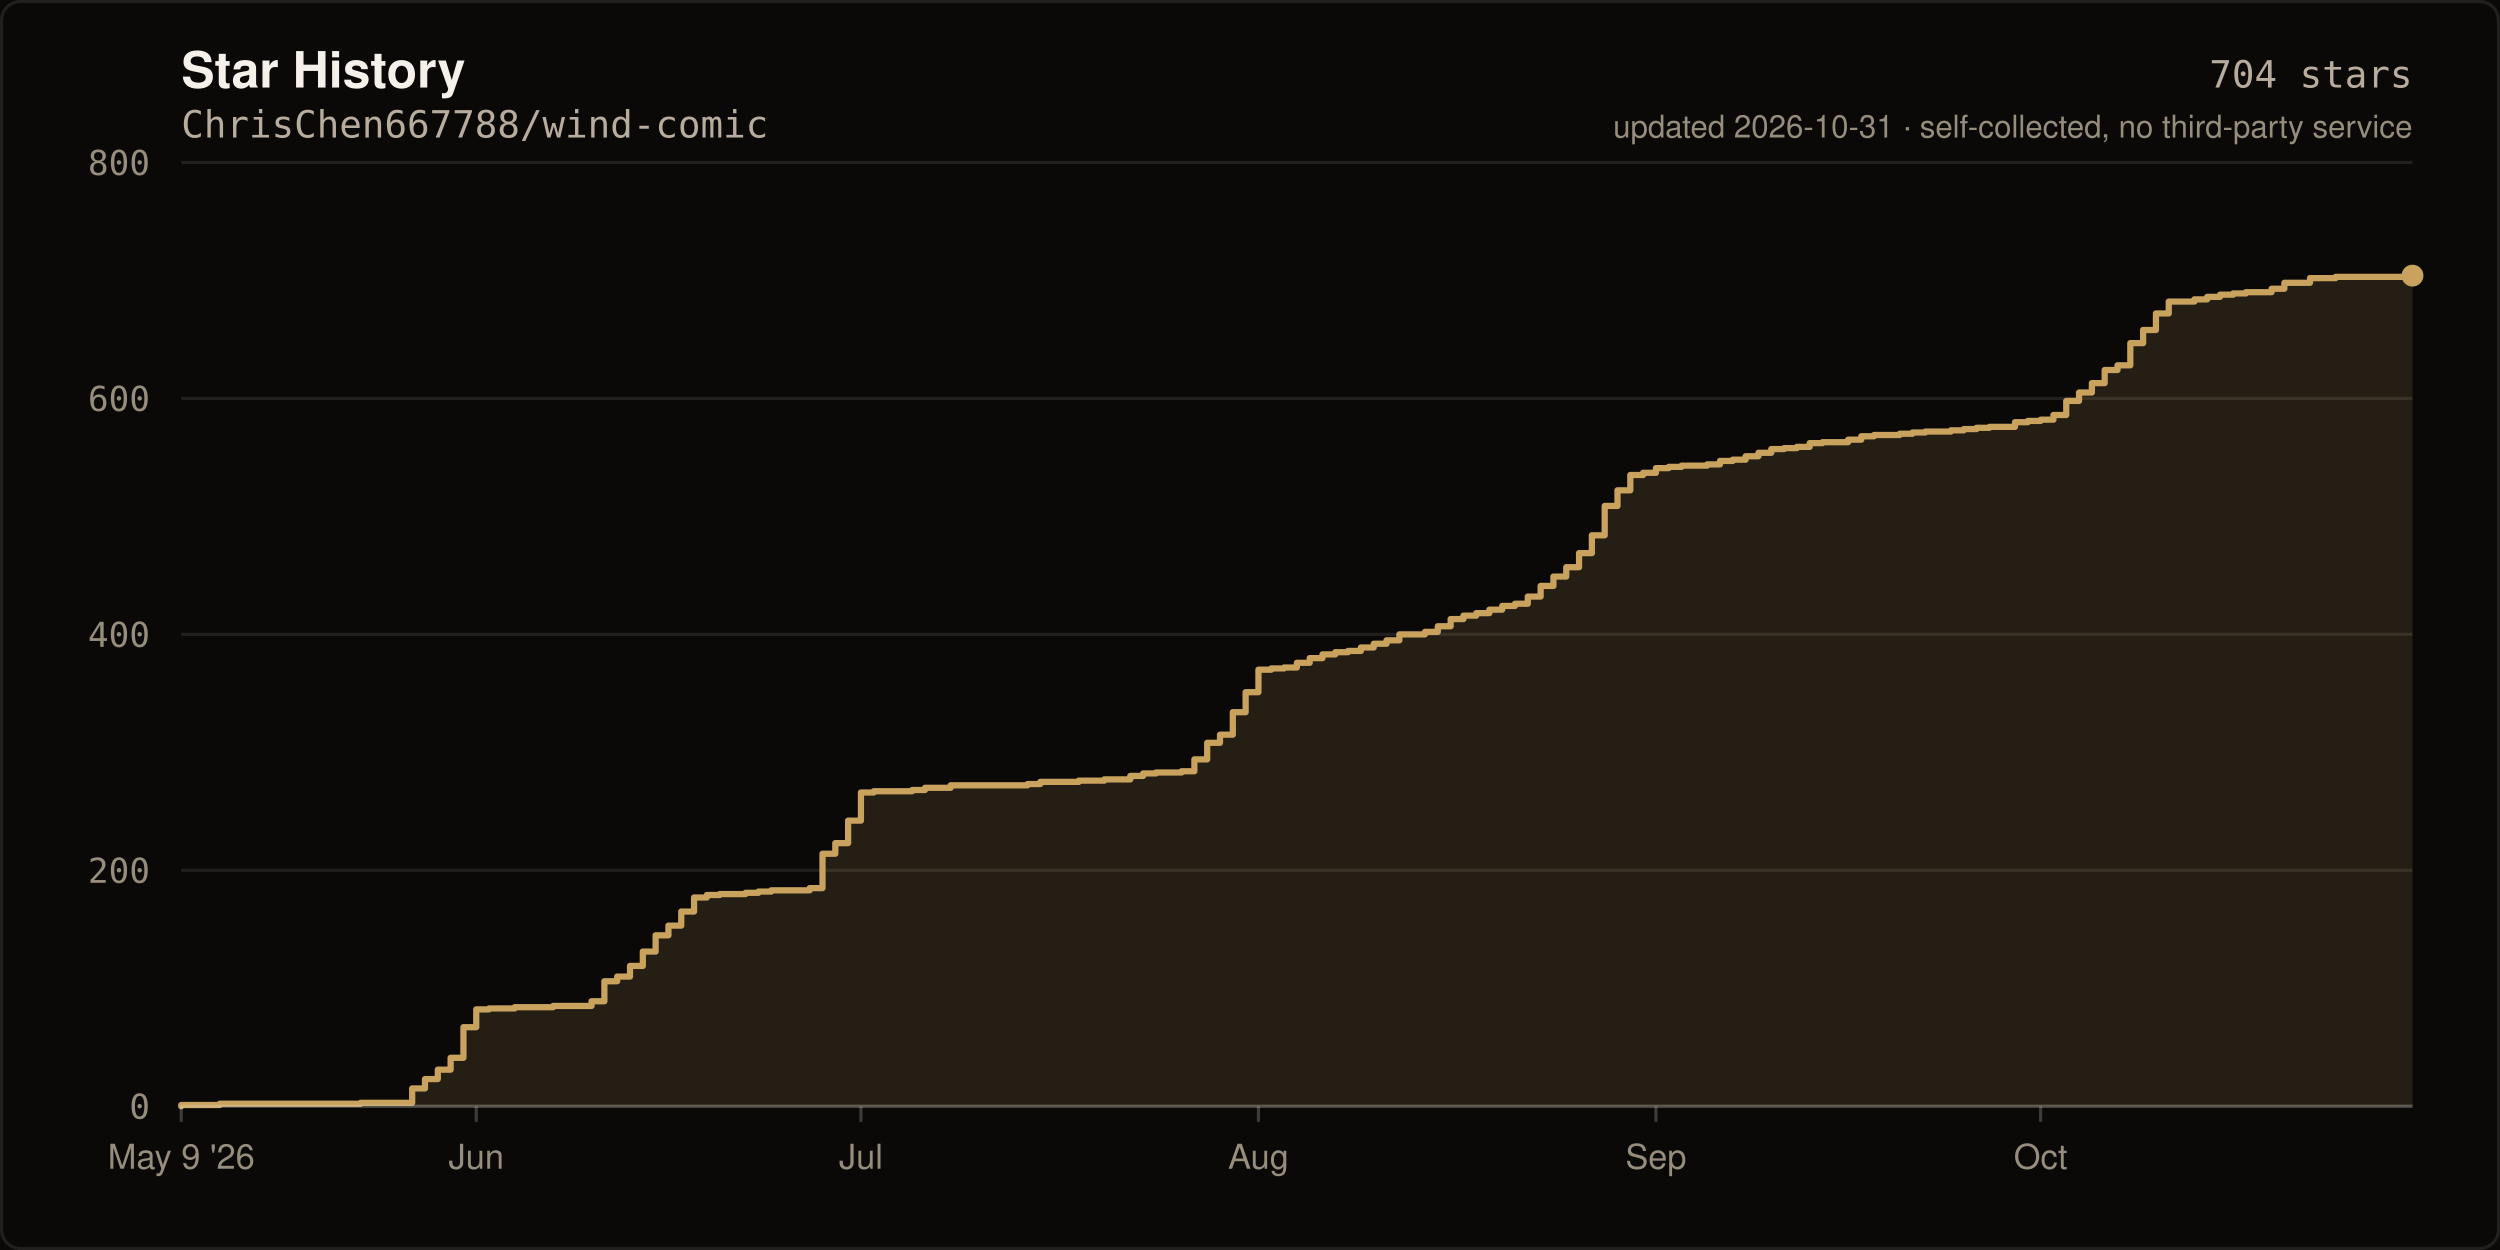
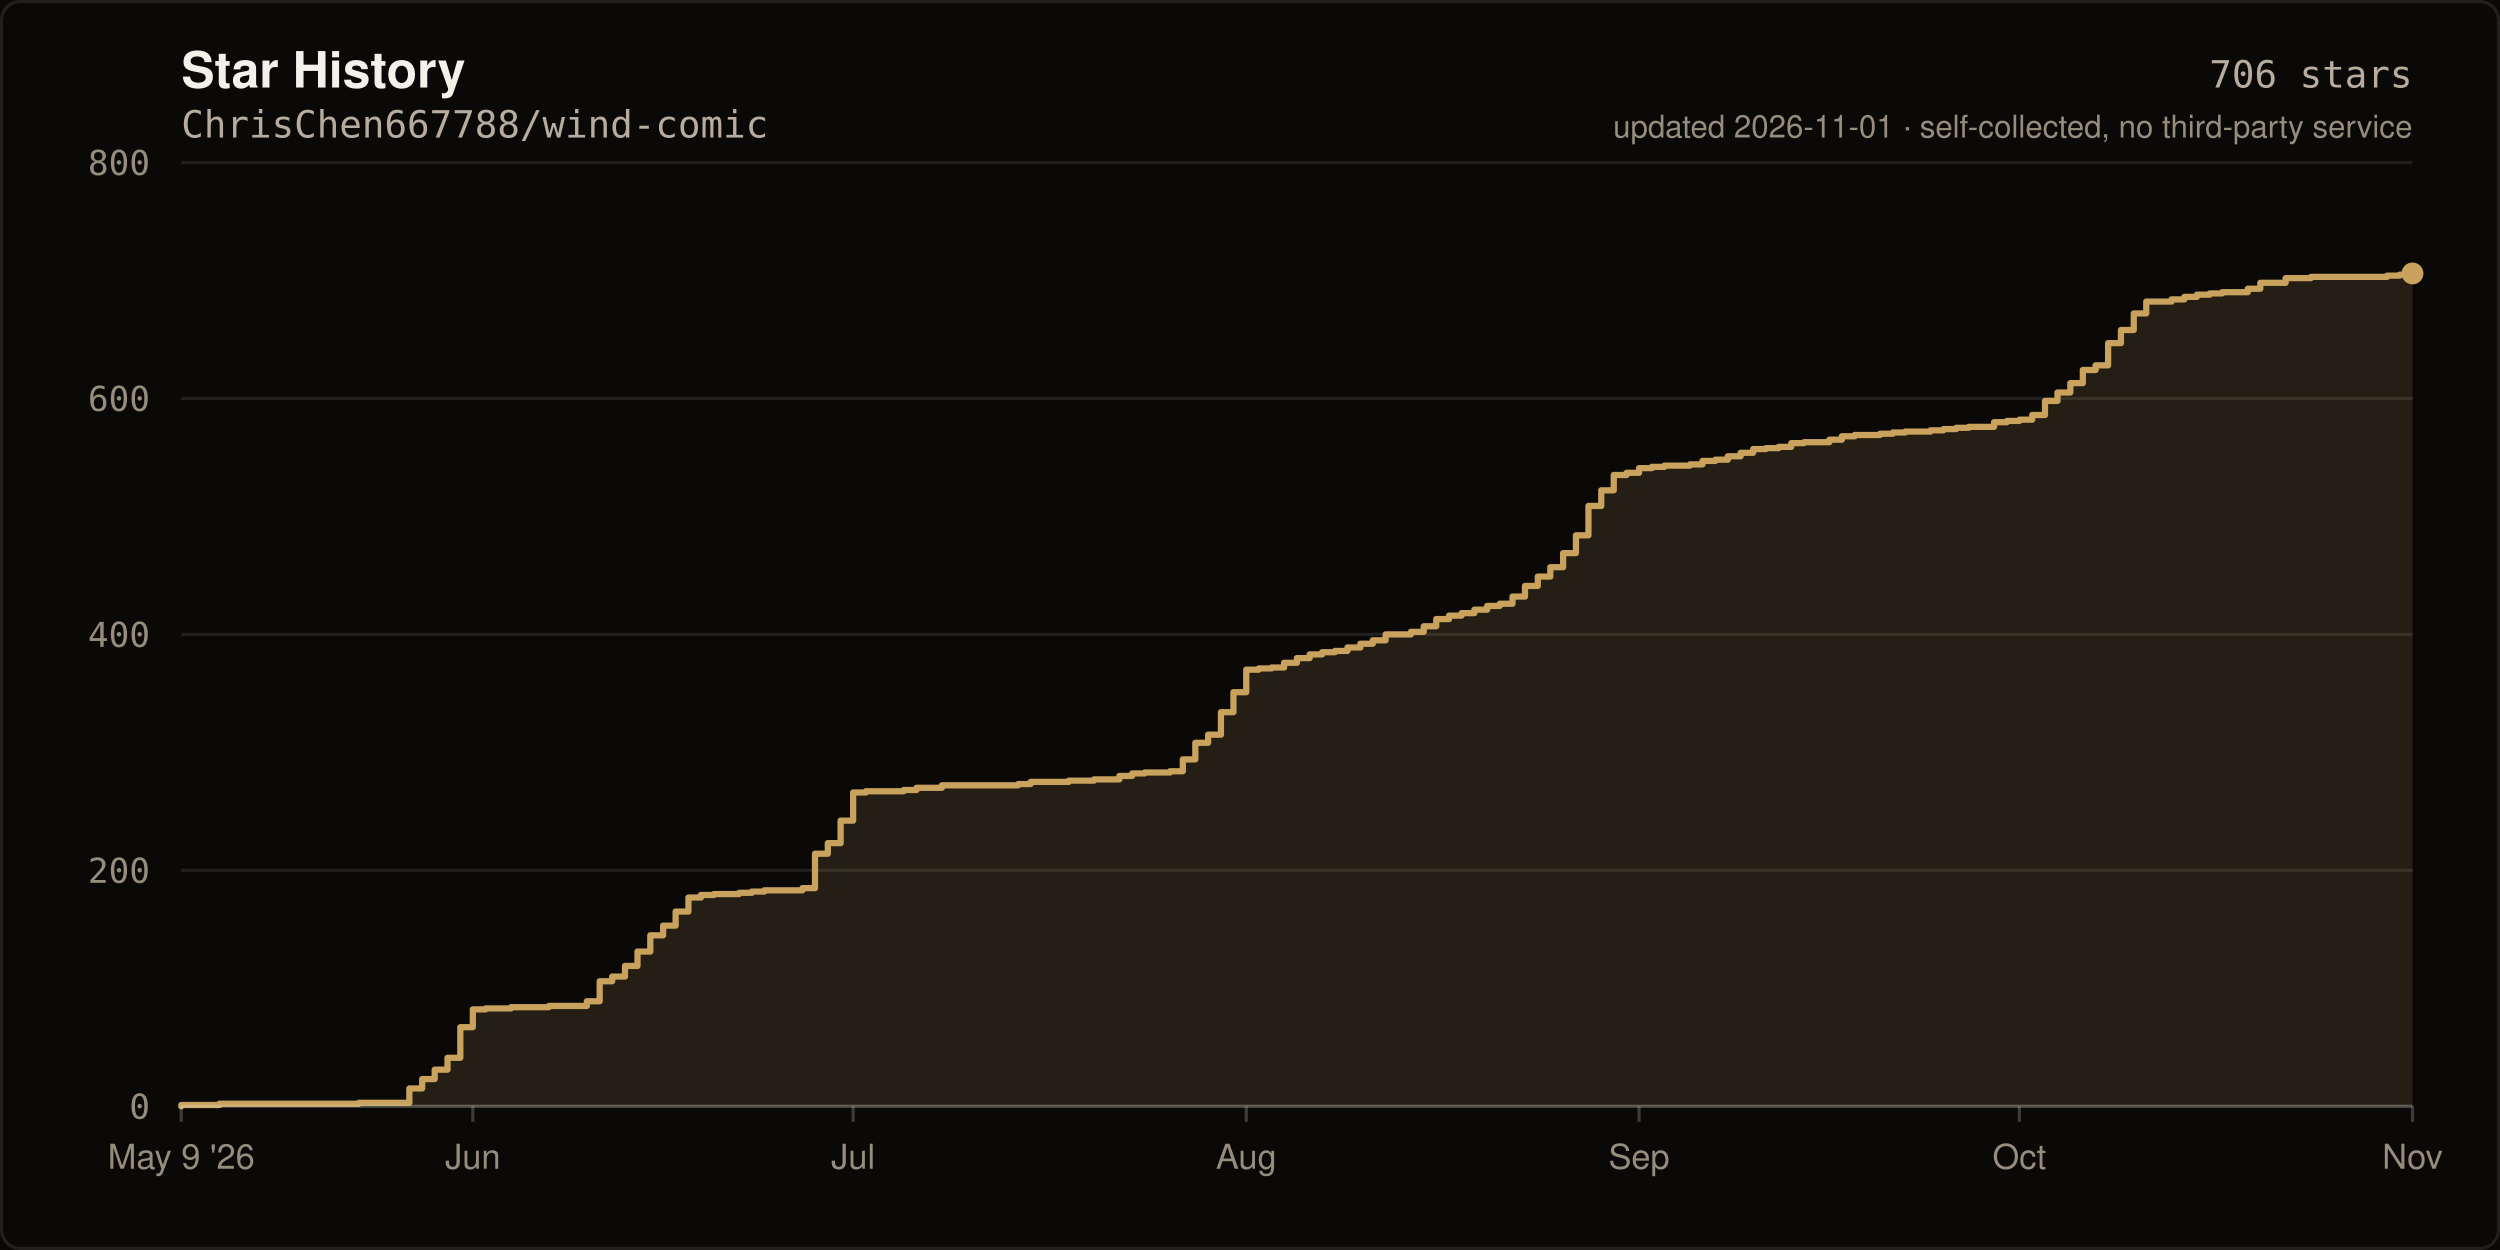
- <svg xmlns="http://www.w3.org/2000/svg" width="800" height="400" viewBox="0 0 800 400" role="img" aria-label="Star history of ChrisChen667788/wind-comic: 704 stars">
+ <svg xmlns="http://www.w3.org/2000/svg" width="800" height="400" viewBox="0 0 800 400" role="img" aria-label="Star history of ChrisChen667788/wind-comic: 706 stars">
  <rect width="800" height="400" fill="#0A0908" />
  <rect x="0.5" y="0.5" width="799" height="399" fill="none" stroke="rgba(245,241,234,0.10)" stroke-width="1" rx="6" />
  <text x="58" y="28" fill="#F5F1EA" font-size="16" font-weight="600" font-family="ui-sans-serif,-apple-system,Segoe UI,Helvetica,Arial,sans-serif">Star History</text>
  <text x="58" y="44" fill="#B8AC9E" font-size="12" font-family="ui-monospace,SFMono-Regular,Menlo,monospace">ChrisChen667788/wind-comic</text>
  <line x1="58" y1="354.0" x2="772.0" y2="354.0" stroke="rgba(245,241,234,0.10)" stroke-width="1" />
  <text x="48" y="358.0" fill="#968D7D" font-size="11" text-anchor="end" font-family="ui-monospace,SFMono-Regular,Menlo,monospace">0</text>
  <line x1="58" y1="278.5" x2="772.0" y2="278.5" stroke="rgba(245,241,234,0.10)" stroke-width="1" />
  <text x="48" y="282.5" fill="#968D7D" font-size="11" text-anchor="end" font-family="ui-monospace,SFMono-Regular,Menlo,monospace">200</text>
  <line x1="58" y1="203.0" x2="772.0" y2="203.0" stroke="rgba(245,241,234,0.10)" stroke-width="1" />
  <text x="48" y="207.0" fill="#968D7D" font-size="11" text-anchor="end" font-family="ui-monospace,SFMono-Regular,Menlo,monospace">400</text>
  <line x1="58" y1="127.5" x2="772.0" y2="127.5" stroke="rgba(245,241,234,0.10)" stroke-width="1" />
  <text x="48" y="131.5" fill="#968D7D" font-size="11" text-anchor="end" font-family="ui-monospace,SFMono-Regular,Menlo,monospace">600</text>
  <line x1="58" y1="52.0" x2="772.0" y2="52.0" stroke="rgba(245,241,234,0.10)" stroke-width="1" />
  <text x="48" y="56.0" fill="#968D7D" font-size="11" text-anchor="end" font-family="ui-monospace,SFMono-Regular,Menlo,monospace">800</text>
-   <path d="M 58.0 354.0 L 58.0 353.6 L 70.3 353.6 L 70.3 353.2 L 115.4 353.2 L 115.4 352.9 L 131.9 352.9 L 131.9 348.3 L 136.0 348.3 L 136.0 345.3 L 140.1 345.3 L 140.1 342.3 L 144.2 342.3 L 144.2 338.5 L 148.3 338.5 L 148.3 328.7 L 152.4 328.7 L 152.4 323.0 L 156.5 323.0 L 156.5 322.7 L 164.7 322.7 L 164.7 322.3 L 177.0 322.3 L 177.0 321.9 L 189.3 321.9 L 189.3 320.4 L 193.4 320.4 L 193.4 314.0 L 197.5 314.0 L 197.5 312.5 L 201.6 312.5 L 201.6 309.1 L 205.7 309.1 L 205.7 304.5 L 209.8 304.5 L 209.8 299.3 L 213.9 299.3 L 213.9 296.2 L 218.0 296.2 L 218.0 291.7 L 222.1 291.7 L 222.1 287.2 L 226.2 287.2 L 226.2 286.4 L 230.3 286.4 L 230.3 286.1 L 238.6 286.1 L 238.6 285.7 L 242.7 285.7 L 242.7 285.3 L 246.8 285.3 L 246.8 284.9 L 259.1 284.9 L 259.1 284.2 L 263.2 284.2 L 263.2 273.2 L 267.3 273.2 L 267.3 269.8 L 271.4 269.8 L 271.4 262.6 L 275.5 262.6 L 275.5 253.6 L 279.6 253.6 L 279.6 253.2 L 291.9 253.2 L 291.9 252.8 L 296.0 252.8 L 296.0 252.1 L 304.2 252.1 L 304.2 251.3 L 328.8 251.3 L 328.8 250.9 L 332.9 250.9 L 332.9 250.2 L 345.2 250.2 L 345.2 249.8 L 353.4 249.8 L 353.4 249.4 L 361.7 249.4 L 361.7 248.3 L 365.8 248.3 L 365.8 247.5 L 369.9 247.5 L 369.9 247.2 L 378.1 247.2 L 378.1 246.8 L 382.2 246.8 L 382.2 243.0 L 386.3 243.0 L 386.3 237.7 L 390.4 237.7 L 390.4 235.1 L 394.5 235.1 L 394.5 227.9 L 398.6 227.9 L 398.6 221.5 L 402.7 221.5 L 402.7 214.3 L 406.8 214.3 L 406.8 213.9 L 410.9 213.9 L 410.9 213.6 L 415.0 213.6 L 415.0 212.1 L 419.1 212.1 L 419.1 210.6 L 423.2 210.6 L 423.2 209.4 L 427.3 209.4 L 427.3 208.7 L 431.4 208.7 L 431.4 208.3 L 435.5 208.3 L 435.5 207.2 L 439.6 207.2 L 439.6 206.0 L 443.7 206.0 L 443.7 204.9 L 447.8 204.9 L 447.8 203.0 L 456.0 203.0 L 456.0 202.2 L 460.1 202.2 L 460.1 200.4 L 464.2 200.4 L 464.2 198.1 L 468.3 198.1 L 468.3 197.0 L 472.4 197.0 L 472.4 196.2 L 476.6 196.2 L 476.6 195.1 L 480.7 195.1 L 480.7 193.9 L 484.8 193.9 L 484.8 193.2 L 488.9 193.2 L 488.9 190.9 L 493.0 190.9 L 493.0 187.5 L 497.1 187.5 L 497.1 184.5 L 501.2 184.5 L 501.2 181.5 L 505.3 181.5 L 505.3 177.0 L 509.4 177.0 L 509.4 171.3 L 513.5 171.3 L 513.5 161.9 L 517.6 161.9 L 517.6 156.9 L 521.7 156.9 L 521.7 152.0 L 525.8 152.0 L 525.8 151.3 L 529.9 151.3 L 529.9 149.8 L 534.0 149.8 L 534.0 149.4 L 538.1 149.4 L 538.1 149.0 L 546.3 149.0 L 546.3 148.6 L 550.4 148.6 L 550.4 147.5 L 554.5 147.5 L 554.5 147.1 L 558.6 147.1 L 558.6 146.0 L 562.7 146.0 L 562.7 144.9 L 566.8 144.9 L 566.8 143.7 L 570.9 143.7 L 570.9 143.4 L 575.0 143.4 L 575.0 143.0 L 579.1 143.0 L 579.1 141.8 L 583.2 141.8 L 583.2 141.5 L 591.4 141.5 L 591.4 140.7 L 595.6 140.7 L 595.6 139.6 L 599.7 139.6 L 599.7 139.2 L 607.9 139.2 L 607.9 138.8 L 612.0 138.8 L 612.0 138.4 L 616.1 138.4 L 616.1 138.1 L 624.3 138.1 L 624.3 137.7 L 628.4 137.7 L 628.4 137.3 L 632.5 137.3 L 632.5 136.9 L 636.6 136.9 L 636.6 136.6 L 644.8 136.6 L 644.8 135.1 L 648.9 135.1 L 648.9 134.7 L 653.0 134.7 L 653.0 134.3 L 657.1 134.3 L 657.1 132.8 L 661.2 132.8 L 661.2 128.3 L 665.3 128.3 L 665.3 125.6 L 669.4 125.6 L 669.4 122.6 L 673.5 122.6 L 673.5 118.4 L 677.6 118.4 L 677.6 116.9 L 681.7 116.9 L 681.7 109.8 L 685.8 109.8 L 685.8 105.6 L 689.9 105.6 L 689.9 100.3 L 694.0 100.3 L 694.0 96.5 L 702.2 96.5 L 702.2 95.8 L 706.3 95.8 L 706.3 95.0 L 710.4 95.0 L 710.4 94.3 L 714.6 94.3 L 714.6 93.9 L 718.7 93.9 L 718.7 93.5 L 726.9 93.5 L 726.9 92.4 L 731.0 92.4 L 731.0 90.5 L 739.2 90.5 L 739.2 89.0 L 747.4 89.0 L 747.4 88.6 L 772.0 88.6 L 772.0 88.2 L 772.0 354.0 Z" fill="rgba(201,163,94,0.14)" />
-   <path d="M 58.0 354.0 L 58.0 353.6 L 70.3 353.6 L 70.3 353.2 L 115.4 353.2 L 115.4 352.9 L 131.9 352.9 L 131.9 348.3 L 136.0 348.3 L 136.0 345.3 L 140.1 345.3 L 140.1 342.3 L 144.2 342.3 L 144.2 338.5 L 148.3 338.5 L 148.3 328.7 L 152.4 328.7 L 152.4 323.0 L 156.5 323.0 L 156.5 322.7 L 164.7 322.7 L 164.7 322.3 L 177.0 322.3 L 177.0 321.9 L 189.3 321.9 L 189.3 320.4 L 193.4 320.4 L 193.4 314.0 L 197.5 314.0 L 197.5 312.5 L 201.6 312.5 L 201.6 309.1 L 205.7 309.1 L 205.7 304.5 L 209.8 304.5 L 209.8 299.3 L 213.9 299.3 L 213.9 296.2 L 218.0 296.2 L 218.0 291.7 L 222.1 291.7 L 222.1 287.2 L 226.2 287.2 L 226.2 286.4 L 230.3 286.4 L 230.3 286.1 L 238.6 286.1 L 238.6 285.7 L 242.7 285.7 L 242.7 285.3 L 246.8 285.3 L 246.8 284.9 L 259.1 284.9 L 259.1 284.2 L 263.2 284.2 L 263.2 273.2 L 267.3 273.2 L 267.3 269.8 L 271.4 269.8 L 271.4 262.6 L 275.5 262.6 L 275.5 253.6 L 279.6 253.6 L 279.6 253.2 L 291.9 253.2 L 291.9 252.8 L 296.0 252.8 L 296.0 252.1 L 304.2 252.1 L 304.2 251.3 L 328.8 251.3 L 328.8 250.9 L 332.9 250.9 L 332.9 250.2 L 345.2 250.2 L 345.2 249.8 L 353.4 249.8 L 353.4 249.4 L 361.7 249.4 L 361.7 248.3 L 365.8 248.3 L 365.8 247.5 L 369.9 247.5 L 369.9 247.2 L 378.1 247.2 L 378.1 246.8 L 382.2 246.8 L 382.2 243.0 L 386.3 243.0 L 386.3 237.7 L 390.4 237.7 L 390.4 235.1 L 394.5 235.1 L 394.5 227.9 L 398.6 227.9 L 398.6 221.5 L 402.7 221.5 L 402.7 214.3 L 406.8 214.3 L 406.8 213.9 L 410.9 213.9 L 410.9 213.6 L 415.0 213.6 L 415.0 212.1 L 419.1 212.1 L 419.1 210.6 L 423.2 210.6 L 423.2 209.4 L 427.3 209.4 L 427.3 208.7 L 431.4 208.7 L 431.4 208.3 L 435.5 208.3 L 435.5 207.2 L 439.6 207.2 L 439.6 206.0 L 443.7 206.0 L 443.7 204.9 L 447.8 204.9 L 447.8 203.0 L 456.0 203.0 L 456.0 202.2 L 460.1 202.2 L 460.1 200.4 L 464.2 200.4 L 464.2 198.1 L 468.3 198.1 L 468.3 197.0 L 472.4 197.0 L 472.4 196.2 L 476.6 196.2 L 476.6 195.1 L 480.7 195.1 L 480.7 193.9 L 484.8 193.9 L 484.8 193.2 L 488.9 193.2 L 488.9 190.9 L 493.0 190.9 L 493.0 187.5 L 497.1 187.5 L 497.1 184.5 L 501.2 184.5 L 501.2 181.5 L 505.3 181.5 L 505.3 177.0 L 509.4 177.0 L 509.4 171.3 L 513.5 171.3 L 513.5 161.9 L 517.6 161.9 L 517.6 156.9 L 521.7 156.9 L 521.7 152.0 L 525.8 152.0 L 525.8 151.3 L 529.9 151.3 L 529.9 149.8 L 534.0 149.8 L 534.0 149.4 L 538.1 149.4 L 538.1 149.0 L 546.3 149.0 L 546.3 148.6 L 550.4 148.6 L 550.4 147.5 L 554.5 147.5 L 554.5 147.1 L 558.6 147.1 L 558.6 146.0 L 562.7 146.0 L 562.7 144.9 L 566.8 144.9 L 566.8 143.7 L 570.9 143.7 L 570.9 143.4 L 575.0 143.4 L 575.0 143.0 L 579.1 143.0 L 579.1 141.8 L 583.2 141.8 L 583.2 141.5 L 591.4 141.5 L 591.4 140.7 L 595.6 140.7 L 595.6 139.6 L 599.7 139.6 L 599.7 139.2 L 607.9 139.2 L 607.9 138.8 L 612.0 138.8 L 612.0 138.4 L 616.1 138.4 L 616.1 138.1 L 624.3 138.1 L 624.3 137.7 L 628.4 137.7 L 628.4 137.3 L 632.5 137.3 L 632.5 136.9 L 636.6 136.9 L 636.6 136.6 L 644.8 136.6 L 644.8 135.1 L 648.9 135.1 L 648.9 134.7 L 653.0 134.7 L 653.0 134.3 L 657.1 134.3 L 657.1 132.8 L 661.2 132.8 L 661.2 128.3 L 665.3 128.3 L 665.3 125.6 L 669.4 125.6 L 669.4 122.6 L 673.5 122.6 L 673.5 118.4 L 677.6 118.4 L 677.6 116.9 L 681.7 116.9 L 681.7 109.8 L 685.8 109.8 L 685.8 105.6 L 689.9 105.6 L 689.9 100.3 L 694.0 100.3 L 694.0 96.5 L 702.2 96.5 L 702.2 95.8 L 706.3 95.8 L 706.3 95.0 L 710.4 95.0 L 710.4 94.3 L 714.6 94.3 L 714.6 93.9 L 718.7 93.9 L 718.7 93.5 L 726.9 93.5 L 726.9 92.4 L 731.0 92.4 L 731.0 90.5 L 739.2 90.5 L 739.2 89.0 L 747.4 89.0 L 747.4 88.6 L 772.0 88.6 L 772.0 88.2" fill="none" stroke="#C9A35E" stroke-width="2" stroke-linejoin="round" stroke-linecap="round" />
-   <circle cx="772.0" cy="88.2" r="3.5" fill="#C9A35E" />
+   <path d="M 58.0 354.0 L 58.0 353.6 L 70.2 353.6 L 70.2 353.2 L 114.8 353.2 L 114.8 352.9 L 131.0 352.9 L 131.0 348.3 L 135.1 348.3 L 135.1 345.3 L 139.1 345.3 L 139.1 342.3 L 143.2 342.3 L 143.2 338.5 L 147.3 338.5 L 147.3 328.7 L 151.3 328.7 L 151.3 323.0 L 155.4 323.0 L 155.4 322.7 L 163.5 322.7 L 163.5 322.3 L 175.6 322.3 L 175.6 321.9 L 187.8 321.9 L 187.8 320.4 L 191.9 320.4 L 191.9 314.0 L 195.9 314.0 L 195.9 312.5 L 200.0 312.5 L 200.0 309.1 L 204.0 309.1 L 204.0 304.5 L 208.1 304.5 L 208.1 299.3 L 212.2 299.3 L 212.2 296.2 L 216.2 296.2 L 216.2 291.7 L 220.3 291.7 L 220.3 287.2 L 224.3 287.2 L 224.3 286.4 L 228.4 286.4 L 228.4 286.1 L 236.5 286.1 L 236.5 285.7 L 240.6 285.7 L 240.6 285.3 L 244.6 285.3 L 244.6 284.9 L 256.8 284.9 L 256.8 284.2 L 260.8 284.2 L 260.8 273.2 L 264.9 273.2 L 264.9 269.8 L 269.0 269.8 L 269.0 262.6 L 273.0 262.6 L 273.0 253.6 L 277.1 253.6 L 277.1 253.2 L 289.2 253.2 L 289.2 252.8 L 293.3 252.8 L 293.3 252.1 L 301.4 252.1 L 301.4 251.3 L 325.8 251.3 L 325.8 250.9 L 329.8 250.9 L 329.8 250.2 L 342.0 250.2 L 342.0 249.8 L 350.1 249.8 L 350.1 249.4 L 358.2 249.4 L 358.2 248.3 L 362.3 248.3 L 362.3 247.5 L 366.3 247.5 L 366.3 247.2 L 374.4 247.2 L 374.4 246.8 L 378.5 246.8 L 378.5 243.0 L 382.5 243.0 L 382.5 237.7 L 386.6 237.7 L 386.6 235.1 L 390.7 235.1 L 390.7 227.9 L 394.7 227.9 L 394.7 221.5 L 398.8 221.5 L 398.8 214.3 L 402.8 214.3 L 402.8 213.9 L 406.9 213.9 L 406.9 213.6 L 410.9 213.6 L 410.9 212.1 L 415.0 212.1 L 415.0 210.6 L 419.1 210.6 L 419.1 209.4 L 423.1 209.4 L 423.1 208.7 L 427.2 208.7 L 427.2 208.3 L 431.2 208.3 L 431.2 207.2 L 435.3 207.2 L 435.3 206.0 L 439.3 206.0 L 439.3 204.9 L 443.4 204.9 L 443.4 203.0 L 451.5 203.0 L 451.5 202.2 L 455.6 202.2 L 455.6 200.4 L 459.6 200.4 L 459.6 198.1 L 463.7 198.1 L 463.7 197.0 L 467.7 197.0 L 467.7 196.2 L 471.8 196.2 L 471.8 195.1 L 475.9 195.1 L 475.9 193.9 L 479.9 193.9 L 479.9 193.2 L 484.0 193.2 L 484.0 190.9 L 488.0 190.9 L 488.0 187.5 L 492.1 187.5 L 492.1 184.5 L 496.1 184.5 L 496.1 181.5 L 500.2 181.5 L 500.2 177.0 L 504.3 177.0 L 504.3 171.3 L 508.3 171.3 L 508.3 161.9 L 512.4 161.9 L 512.4 156.9 L 516.4 156.9 L 516.4 152.0 L 520.5 152.0 L 520.5 151.3 L 524.5 151.3 L 524.5 149.8 L 528.6 149.8 L 528.6 149.4 L 532.6 149.4 L 532.6 149.0 L 540.8 149.0 L 540.8 148.6 L 544.8 148.6 L 544.8 147.5 L 548.9 147.5 L 548.9 147.1 L 552.9 147.1 L 552.9 146.0 L 557.0 146.0 L 557.0 144.9 L 561.0 144.9 L 561.0 143.7 L 565.1 143.7 L 565.1 143.4 L 569.2 143.4 L 569.2 143.0 L 573.2 143.0 L 573.2 141.8 L 577.3 141.8 L 577.3 141.5 L 585.4 141.5 L 585.4 140.7 L 589.4 140.7 L 589.4 139.6 L 593.5 139.6 L 593.5 139.2 L 601.6 139.2 L 601.6 138.8 L 605.7 138.8 L 605.7 138.4 L 609.7 138.4 L 609.7 138.1 L 617.8 138.1 L 617.8 137.7 L 621.9 137.7 L 621.9 137.3 L 626.0 137.3 L 626.0 136.9 L 630.0 136.9 L 630.0 136.6 L 638.1 136.6 L 638.1 135.1 L 642.2 135.1 L 642.2 134.7 L 646.2 134.7 L 646.2 134.3 L 650.3 134.3 L 650.3 132.8 L 654.4 132.8 L 654.4 128.3 L 658.4 128.3 L 658.4 125.6 L 662.5 125.6 L 662.5 122.6 L 666.5 122.6 L 666.5 118.4 L 670.6 118.4 L 670.6 116.9 L 674.6 116.9 L 674.6 109.8 L 678.7 109.8 L 678.7 105.6 L 682.8 105.6 L 682.8 100.3 L 686.8 100.3 L 686.8 96.5 L 694.9 96.5 L 694.9 95.8 L 699.0 95.8 L 699.0 95.0 L 703.0 95.0 L 703.0 94.3 L 707.1 94.3 L 707.1 93.9 L 711.1 93.9 L 711.1 93.5 L 719.3 93.5 L 719.3 92.4 L 723.3 92.4 L 723.3 90.5 L 731.4 90.5 L 731.4 89.0 L 739.5 89.0 L 739.5 88.6 L 763.9 88.6 L 763.9 88.2 L 767.9 88.2 L 767.9 87.9 L 772.0 87.9 L 772.0 87.5 L 772.0 354.0 Z" fill="rgba(201,163,94,0.14)" />
+   <path d="M 58.0 354.0 L 58.0 353.6 L 70.2 353.6 L 70.2 353.2 L 114.8 353.2 L 114.8 352.9 L 131.0 352.9 L 131.0 348.3 L 135.1 348.3 L 135.1 345.3 L 139.1 345.3 L 139.1 342.3 L 143.2 342.3 L 143.2 338.5 L 147.3 338.5 L 147.3 328.7 L 151.3 328.7 L 151.3 323.0 L 155.4 323.0 L 155.4 322.7 L 163.5 322.7 L 163.5 322.3 L 175.6 322.3 L 175.6 321.9 L 187.8 321.9 L 187.8 320.4 L 191.9 320.4 L 191.9 314.0 L 195.9 314.0 L 195.9 312.5 L 200.0 312.5 L 200.0 309.1 L 204.0 309.1 L 204.0 304.5 L 208.1 304.5 L 208.1 299.3 L 212.2 299.3 L 212.2 296.2 L 216.2 296.2 L 216.2 291.7 L 220.3 291.7 L 220.3 287.2 L 224.3 287.2 L 224.3 286.4 L 228.4 286.4 L 228.4 286.1 L 236.5 286.1 L 236.5 285.7 L 240.6 285.7 L 240.6 285.3 L 244.6 285.3 L 244.6 284.9 L 256.8 284.9 L 256.8 284.2 L 260.8 284.2 L 260.8 273.2 L 264.9 273.2 L 264.9 269.8 L 269.0 269.8 L 269.0 262.6 L 273.0 262.6 L 273.0 253.6 L 277.1 253.6 L 277.1 253.2 L 289.2 253.2 L 289.2 252.8 L 293.3 252.8 L 293.3 252.1 L 301.4 252.1 L 301.4 251.3 L 325.8 251.3 L 325.8 250.9 L 329.8 250.9 L 329.8 250.2 L 342.0 250.2 L 342.0 249.8 L 350.1 249.8 L 350.1 249.4 L 358.2 249.4 L 358.2 248.3 L 362.3 248.3 L 362.3 247.5 L 366.3 247.5 L 366.3 247.2 L 374.4 247.2 L 374.4 246.8 L 378.5 246.8 L 378.5 243.0 L 382.5 243.0 L 382.5 237.7 L 386.6 237.7 L 386.6 235.1 L 390.7 235.1 L 390.7 227.9 L 394.7 227.9 L 394.7 221.5 L 398.8 221.5 L 398.8 214.3 L 402.8 214.3 L 402.8 213.9 L 406.9 213.9 L 406.9 213.6 L 410.9 213.6 L 410.9 212.1 L 415.0 212.1 L 415.0 210.6 L 419.1 210.6 L 419.1 209.4 L 423.1 209.4 L 423.1 208.7 L 427.2 208.7 L 427.2 208.3 L 431.2 208.3 L 431.2 207.2 L 435.3 207.2 L 435.3 206.0 L 439.3 206.0 L 439.3 204.9 L 443.4 204.9 L 443.4 203.0 L 451.5 203.0 L 451.5 202.2 L 455.6 202.2 L 455.6 200.4 L 459.6 200.4 L 459.6 198.1 L 463.7 198.1 L 463.7 197.0 L 467.7 197.0 L 467.7 196.2 L 471.8 196.2 L 471.8 195.1 L 475.9 195.1 L 475.9 193.9 L 479.9 193.9 L 479.9 193.2 L 484.0 193.2 L 484.0 190.9 L 488.0 190.9 L 488.0 187.5 L 492.1 187.5 L 492.1 184.5 L 496.1 184.5 L 496.1 181.5 L 500.2 181.5 L 500.2 177.0 L 504.3 177.0 L 504.3 171.3 L 508.3 171.3 L 508.3 161.9 L 512.4 161.9 L 512.4 156.9 L 516.4 156.9 L 516.4 152.0 L 520.5 152.0 L 520.5 151.3 L 524.5 151.3 L 524.5 149.8 L 528.6 149.8 L 528.6 149.4 L 532.6 149.4 L 532.6 149.0 L 540.8 149.0 L 540.8 148.6 L 544.8 148.6 L 544.8 147.5 L 548.9 147.5 L 548.9 147.1 L 552.9 147.1 L 552.9 146.0 L 557.0 146.0 L 557.0 144.9 L 561.0 144.9 L 561.0 143.7 L 565.1 143.7 L 565.1 143.4 L 569.2 143.4 L 569.2 143.0 L 573.2 143.0 L 573.2 141.8 L 577.3 141.8 L 577.3 141.5 L 585.4 141.5 L 585.4 140.7 L 589.4 140.7 L 589.4 139.6 L 593.5 139.6 L 593.5 139.2 L 601.6 139.2 L 601.6 138.8 L 605.7 138.8 L 605.7 138.4 L 609.7 138.4 L 609.7 138.1 L 617.8 138.1 L 617.8 137.7 L 621.9 137.7 L 621.9 137.3 L 626.0 137.3 L 626.0 136.9 L 630.0 136.9 L 630.0 136.6 L 638.1 136.6 L 638.1 135.1 L 642.2 135.1 L 642.2 134.7 L 646.2 134.7 L 646.2 134.3 L 650.3 134.3 L 650.3 132.8 L 654.4 132.8 L 654.4 128.3 L 658.4 128.3 L 658.4 125.6 L 662.5 125.6 L 662.5 122.6 L 666.5 122.6 L 666.5 118.4 L 670.6 118.4 L 670.6 116.9 L 674.6 116.9 L 674.6 109.8 L 678.7 109.8 L 678.7 105.6 L 682.8 105.6 L 682.8 100.3 L 686.8 100.3 L 686.8 96.5 L 694.9 96.5 L 694.9 95.8 L 699.0 95.8 L 699.0 95.0 L 703.0 95.0 L 703.0 94.3 L 707.1 94.3 L 707.1 93.9 L 711.1 93.9 L 711.1 93.5 L 719.3 93.5 L 719.3 92.4 L 723.3 92.4 L 723.3 90.5 L 731.4 90.5 L 731.4 89.0 L 739.5 89.0 L 739.5 88.6 L 763.9 88.6 L 763.9 88.2 L 767.9 88.2 L 767.9 87.9 L 772.0 87.9 L 772.0 87.5" fill="none" stroke="#C9A35E" stroke-width="2" stroke-linejoin="round" stroke-linecap="round" />
+   <circle cx="772.0" cy="87.5" r="3.5" fill="#C9A35E" />
  <line x1="58" y1="354" x2="772" y2="354" stroke="rgba(245,241,234,0.22)" stroke-width="1" />
  <line x1="58.0" y1="354" x2="58.0" y2="359" stroke="rgba(245,241,234,0.22)" stroke-width="1" />
  <text x="58.0" y="374" fill="#968D7D" font-size="11" text-anchor="middle" font-family="ui-sans-serif,-apple-system,Segoe UI,Helvetica,Arial,sans-serif">May 9 '26</text>
-   <line x1="152.4" y1="354" x2="152.4" y2="359" stroke="rgba(245,241,234,0.22)" stroke-width="1" />
-   <text x="152.4" y="374" fill="#968D7D" font-size="11" text-anchor="middle" font-family="ui-sans-serif,-apple-system,Segoe UI,Helvetica,Arial,sans-serif">Jun</text>
-   <line x1="275.5" y1="354" x2="275.5" y2="359" stroke="rgba(245,241,234,0.22)" stroke-width="1" />
-   <text x="275.5" y="374" fill="#968D7D" font-size="11" text-anchor="middle" font-family="ui-sans-serif,-apple-system,Segoe UI,Helvetica,Arial,sans-serif">Jul</text>
-   <line x1="402.7" y1="354" x2="402.7" y2="359" stroke="rgba(245,241,234,0.22)" stroke-width="1" />
-   <text x="402.7" y="374" fill="#968D7D" font-size="11" text-anchor="middle" font-family="ui-sans-serif,-apple-system,Segoe UI,Helvetica,Arial,sans-serif">Aug</text>
-   <line x1="529.9" y1="354" x2="529.9" y2="359" stroke="rgba(245,241,234,0.22)" stroke-width="1" />
-   <text x="529.9" y="374" fill="#968D7D" font-size="11" text-anchor="middle" font-family="ui-sans-serif,-apple-system,Segoe UI,Helvetica,Arial,sans-serif">Sep</text>
-   <line x1="653.0" y1="354" x2="653.0" y2="359" stroke="rgba(245,241,234,0.22)" stroke-width="1" />
-   <text x="653.0" y="374" fill="#968D7D" font-size="11" text-anchor="middle" font-family="ui-sans-serif,-apple-system,Segoe UI,Helvetica,Arial,sans-serif">Oct</text>
-   <text x="772" y="28" fill="#B8AC9E" font-size="12" text-anchor="end" font-family="ui-monospace,SFMono-Regular,Menlo,monospace">704 stars</text>
-   <text x="772" y="44" fill="#968D7D" font-size="10" text-anchor="end" font-family="ui-sans-serif,-apple-system,Segoe UI,Helvetica,Arial,sans-serif">updated 2026-10-31 · self-collected, no third-party service</text>
+   <line x1="151.3" y1="354" x2="151.3" y2="359" stroke="rgba(245,241,234,0.22)" stroke-width="1" />
+   <text x="151.3" y="374" fill="#968D7D" font-size="11" text-anchor="middle" font-family="ui-sans-serif,-apple-system,Segoe UI,Helvetica,Arial,sans-serif">Jun</text>
+   <line x1="273.0" y1="354" x2="273.0" y2="359" stroke="rgba(245,241,234,0.22)" stroke-width="1" />
+   <text x="273.0" y="374" fill="#968D7D" font-size="11" text-anchor="middle" font-family="ui-sans-serif,-apple-system,Segoe UI,Helvetica,Arial,sans-serif">Jul</text>
+   <line x1="398.8" y1="354" x2="398.8" y2="359" stroke="rgba(245,241,234,0.22)" stroke-width="1" />
+   <text x="398.8" y="374" fill="#968D7D" font-size="11" text-anchor="middle" font-family="ui-sans-serif,-apple-system,Segoe UI,Helvetica,Arial,sans-serif">Aug</text>
+   <line x1="524.5" y1="354" x2="524.5" y2="359" stroke="rgba(245,241,234,0.22)" stroke-width="1" />
+   <text x="524.5" y="374" fill="#968D7D" font-size="11" text-anchor="middle" font-family="ui-sans-serif,-apple-system,Segoe UI,Helvetica,Arial,sans-serif">Sep</text>
+   <line x1="646.2" y1="354" x2="646.2" y2="359" stroke="rgba(245,241,234,0.22)" stroke-width="1" />
+   <text x="646.2" y="374" fill="#968D7D" font-size="11" text-anchor="middle" font-family="ui-sans-serif,-apple-system,Segoe UI,Helvetica,Arial,sans-serif">Oct</text>
+   <line x1="772.0" y1="354" x2="772.0" y2="359" stroke="rgba(245,241,234,0.22)" stroke-width="1" />
+   <text x="772.0" y="374" fill="#968D7D" font-size="11" text-anchor="middle" font-family="ui-sans-serif,-apple-system,Segoe UI,Helvetica,Arial,sans-serif">Nov</text>
+   <text x="772" y="28" fill="#B8AC9E" font-size="12" text-anchor="end" font-family="ui-monospace,SFMono-Regular,Menlo,monospace">706 stars</text>
+   <text x="772" y="44" fill="#968D7D" font-size="10" text-anchor="end" font-family="ui-sans-serif,-apple-system,Segoe UI,Helvetica,Arial,sans-serif">updated 2026-11-01 · self-collected, no third-party service</text>
</svg>
